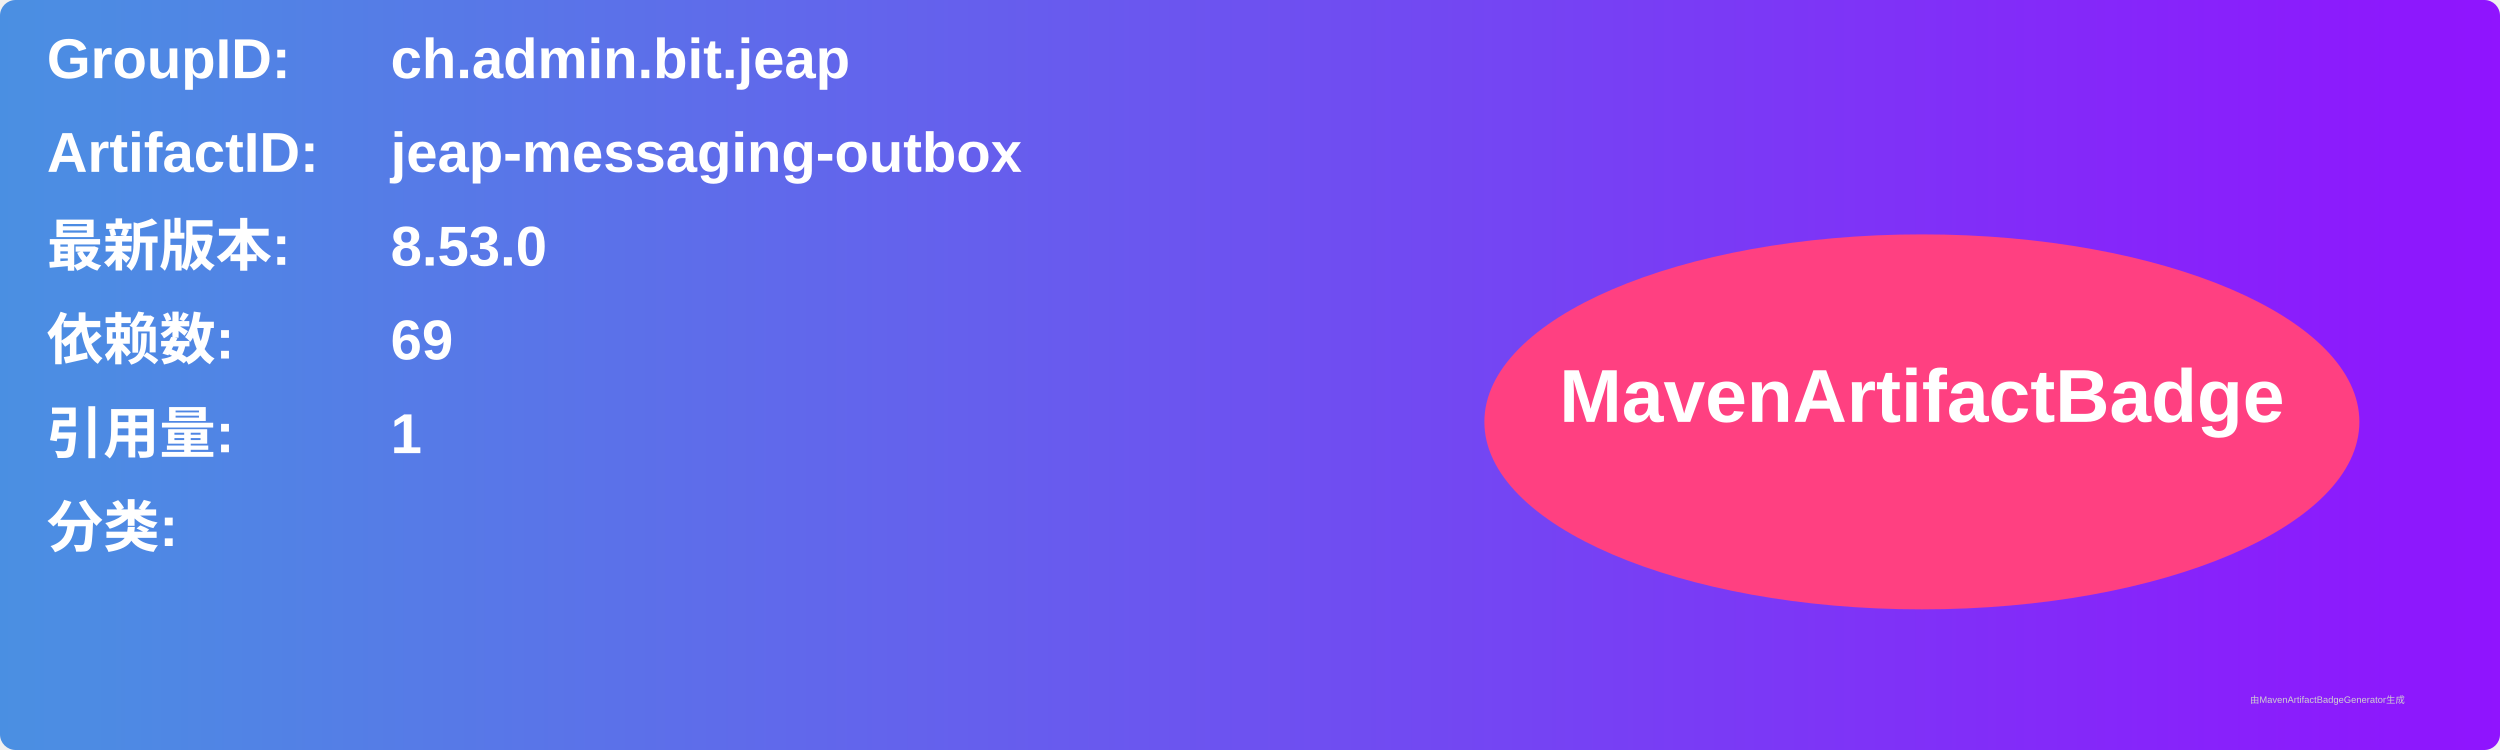
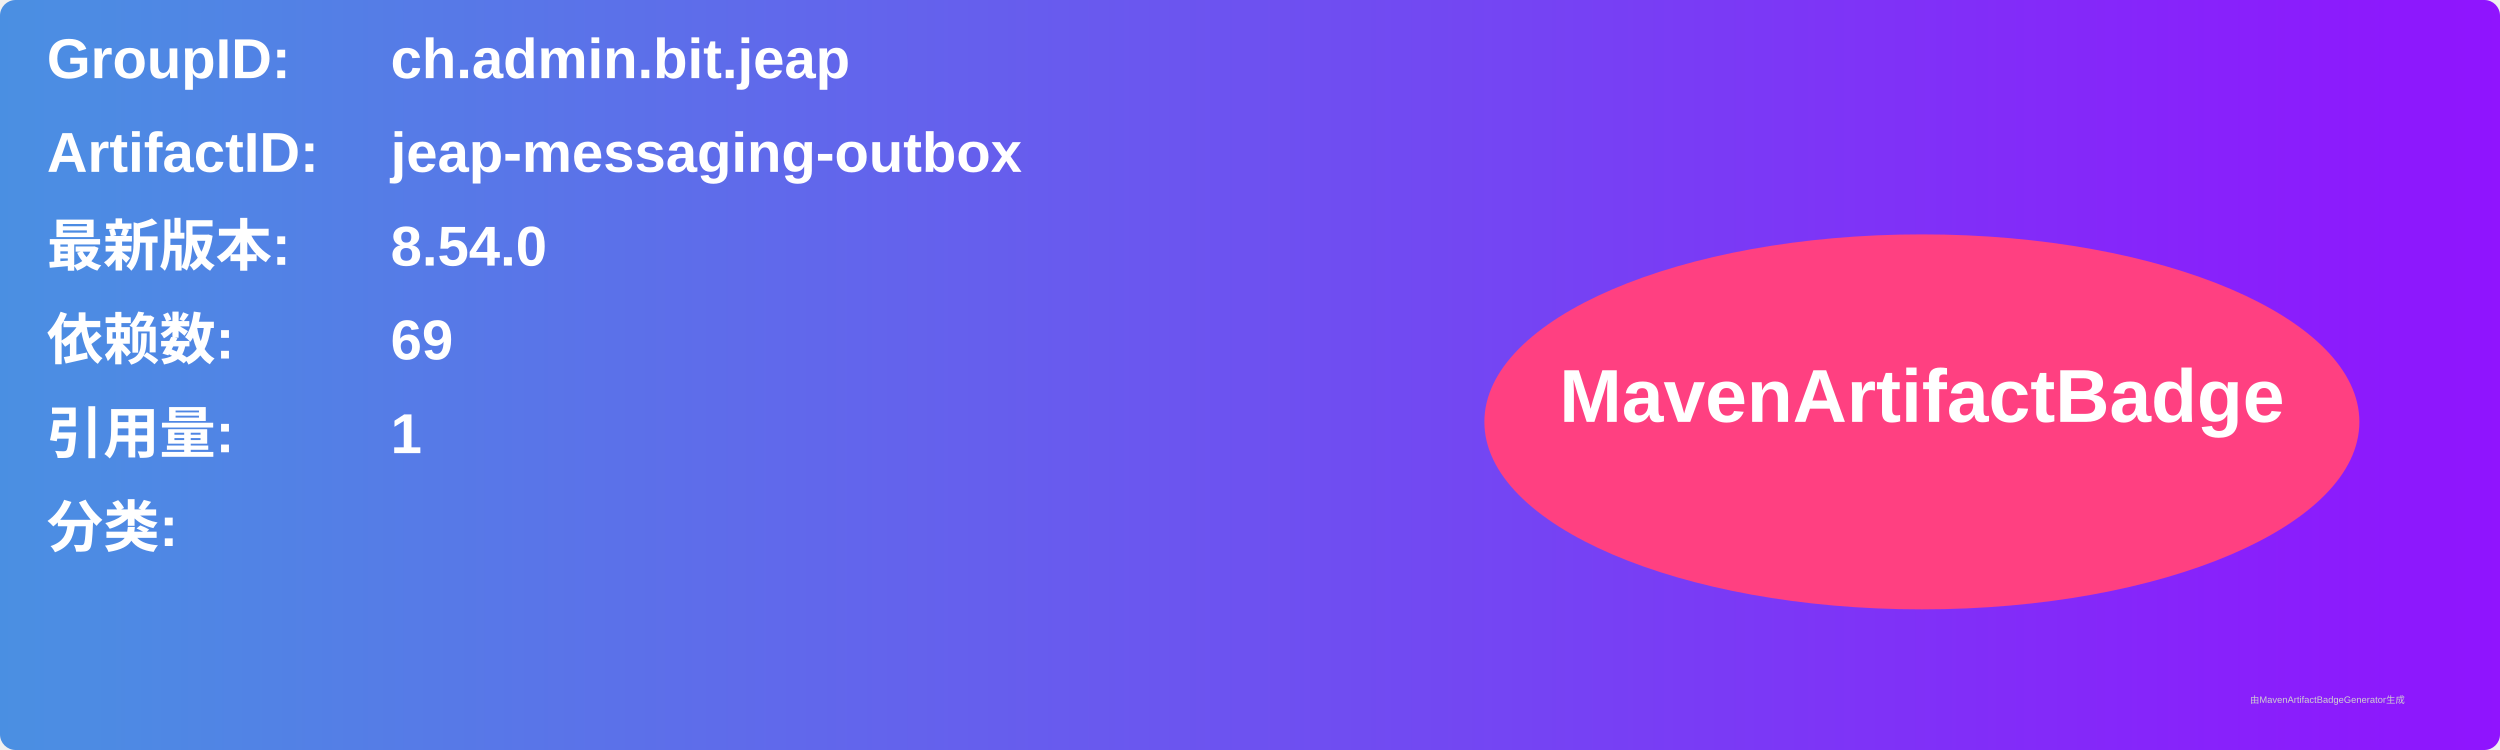
<svg xmlns="http://www.w3.org/2000/svg" width="800" height="240" viewBox="0 0 800 240">
  <linearGradient id="grad" x1="0%" y1="0%" x2="100%" y2="0%">
    <stop offset="0%" stop-color="#4a90e2" />
    <stop offset="100%" stop-color="#9013fe" />
  </linearGradient>
  <rect width="100%" height="100%" rx="5" ry="5" fill="url(#grad)" />
  <g transform="translate(15, 15)">
    <text x="0" y="10" font-family="Arial" font-size="18" fill="white" font-weight="bold" width="260">GroupID:</text>
    <text x="110" y="10" font-family="Arial" font-size="18" fill="white" font-weight="bold" width="460">ch.admin.bit.jeap</text>
    <text x="0" y="40" font-family="Arial" font-size="18" fill="white" font-weight="bold" width="260">ArtifactID:</text>
    <text x="110" y="40" font-family="Arial" font-size="18" fill="white" font-weight="bold" width="460">jeap-messaging-outbox</text>
    <text x="0" y="70" font-family="Arial" font-size="18" fill="white" font-weight="bold">最新版本:</text>
    <text x="110" y="70" font-family="Arial" font-size="18" fill="white" font-weight="bold">
-       <tspan font-weight="bold">8.53.0</tspan>
+       <tspan font-weight="bold">8.54.0</tspan>
    </text>
    <text x="0" y="100" font-family="Arial" font-size="18" fill="white" font-weight="bold">依赖数: </text>
    <text x="110" y="100" font-family="Arial" font-size="18" fill="white">
      <tspan font-weight="bold">69</tspan>
    </text>
    <text x="0" y="130" font-family="Arial" font-size="18" fill="white" font-weight="bold">引用量: </text>
    <text x="110" y="130" font-family="Arial" font-size="18" fill="white">
      <tspan font-weight="bold">1</tspan>
    </text>
    <text x="0" y="160" font-family="Arial" font-size="18" fill="white" font-weight="bold">分类:</text>
    <text x="10" y="190" font-family="Arial" font-size="10" fill="white">
      <tspan font-weight="bold" />
    </text>
    <ellipse cx="600" cy="120" rx="140" ry="60" fill="#ff4081" />
    <text x="600" y="120" text-anchor="middle" font-family="Arial" font-size="24" fill="white" font-weight="bold">MavenArtifactBadge</text>
  </g>
  <text x="720" y="225" font-family="Arial" font-size="3" fill="#d0d0d0">由MavenArtifactBadgeGenerator生成</text>
</svg>
